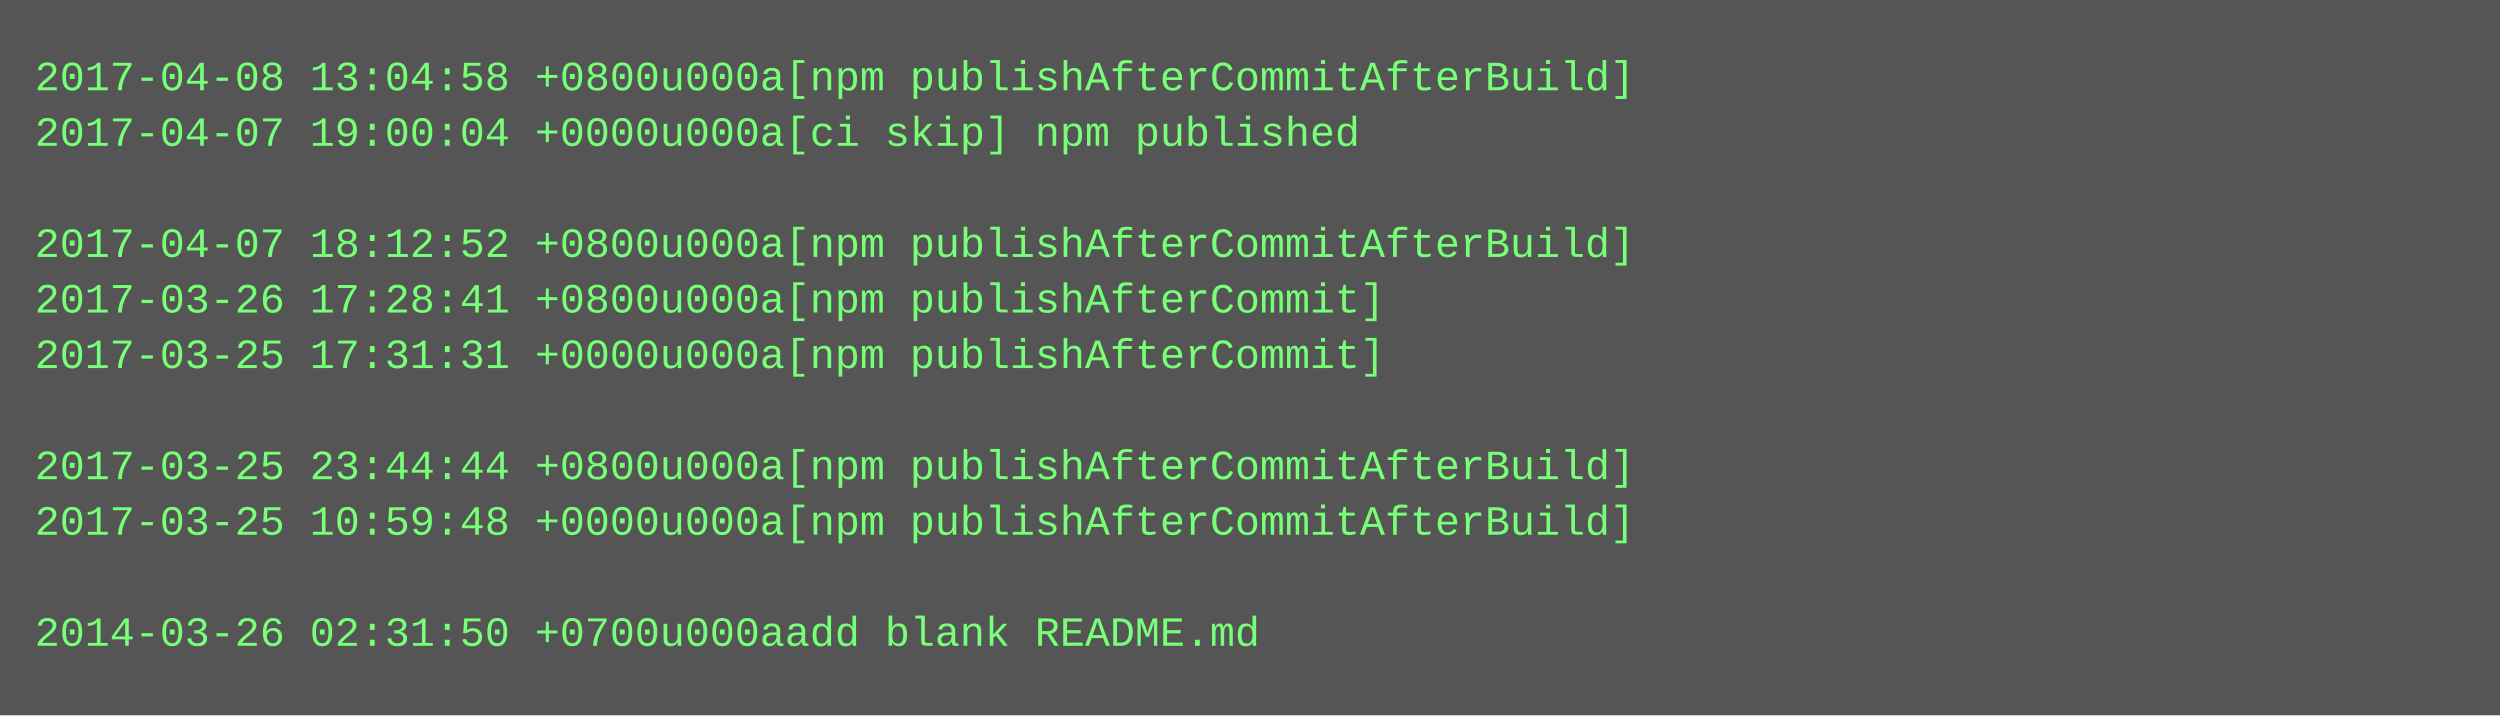
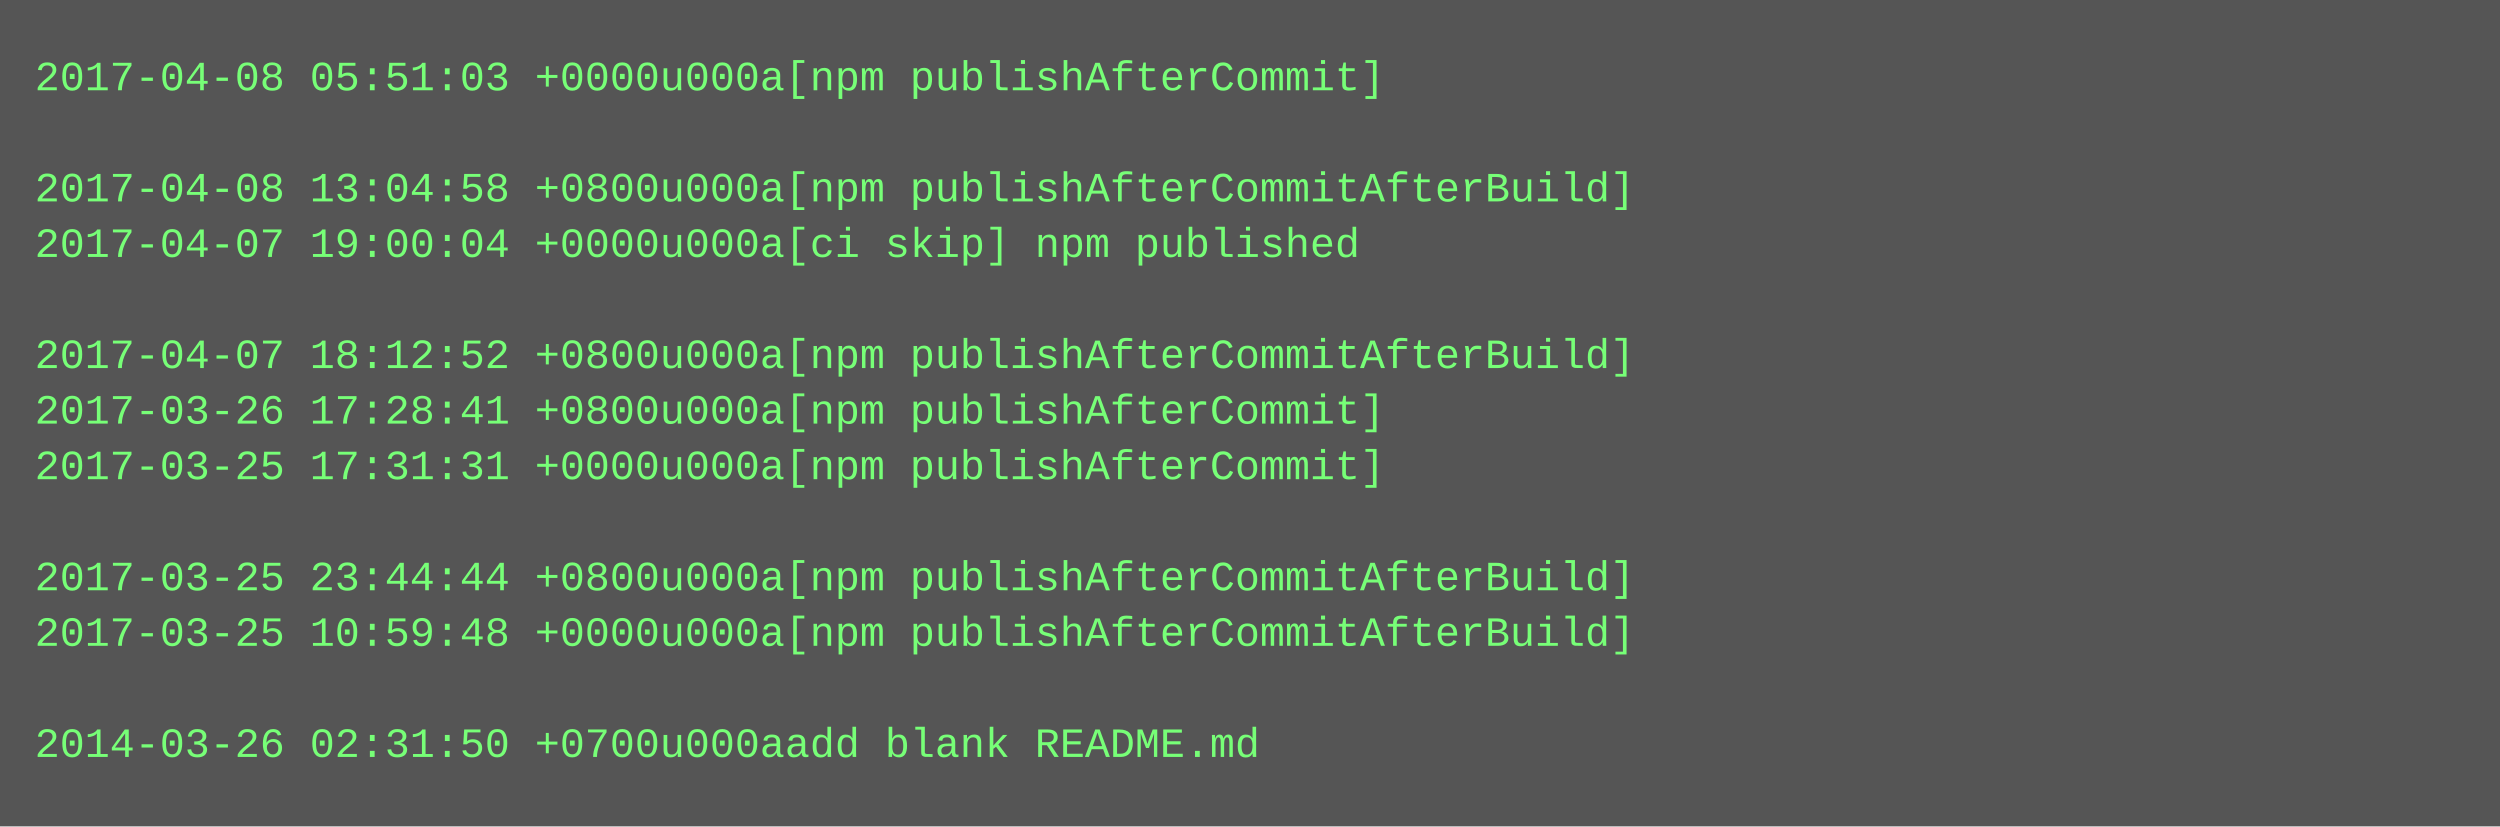
- <svg xmlns="http://www.w3.org/2000/svg" height="206" width="720">
-   <rect height="206" fill="#555" width="720" />
+ <svg xmlns="http://www.w3.org/2000/svg" height="238" width="720">
+   <rect height="238" fill="#555" width="720" />
  <text fill="#7f7" font-family="Courier New" font-size="12" xml:space="preserve">
-     <tspan x="10" y="26">2017-04-08 13:04:58 +0800u000a[npm publishAfterCommitAfterBuild]</tspan>
-     <tspan x="10" y="42">2017-04-07 19:00:04 +0000u000a[ci skip] npm published</tspan>
-     <tspan x="10" y="58" />
-     <tspan x="10" y="74">2017-04-07 18:12:52 +0800u000a[npm publishAfterCommitAfterBuild]</tspan>
-     <tspan x="10" y="90">2017-03-26 17:28:41 +0800u000a[npm publishAfterCommit]</tspan>
-     <tspan x="10" y="106">2017-03-25 17:31:31 +0000u000a[npm publishAfterCommit]</tspan>
-     <tspan x="10" y="122" />
-     <tspan x="10" y="138">2017-03-25 23:44:44 +0800u000a[npm publishAfterCommitAfterBuild]</tspan>
-     <tspan x="10" y="154">2017-03-25 10:59:48 +0000u000a[npm publishAfterCommitAfterBuild]</tspan>
-     <tspan x="10" y="170" />
-     <tspan x="10" y="186">2014-03-26 02:31:50 +0700u000aadd blank README.md</tspan>
+     <tspan x="10" y="26">2017-04-08 05:51:03 +0000u000a[npm publishAfterCommit]</tspan>
+     <tspan x="10" y="42" />
+     <tspan x="10" y="58">2017-04-08 13:04:58 +0800u000a[npm publishAfterCommitAfterBuild]</tspan>
+     <tspan x="10" y="74">2017-04-07 19:00:04 +0000u000a[ci skip] npm published</tspan>
+     <tspan x="10" y="90" />
+     <tspan x="10" y="106">2017-04-07 18:12:52 +0800u000a[npm publishAfterCommitAfterBuild]</tspan>
+     <tspan x="10" y="122">2017-03-26 17:28:41 +0800u000a[npm publishAfterCommit]</tspan>
+     <tspan x="10" y="138">2017-03-25 17:31:31 +0000u000a[npm publishAfterCommit]</tspan>
+     <tspan x="10" y="154" />
+     <tspan x="10" y="170">2017-03-25 23:44:44 +0800u000a[npm publishAfterCommitAfterBuild]</tspan>
+     <tspan x="10" y="186">2017-03-25 10:59:48 +0000u000a[npm publishAfterCommitAfterBuild]</tspan>
+     <tspan x="10" y="202" />
+     <tspan x="10" y="218">2014-03-26 02:31:50 +0700u000aadd blank README.md</tspan>
  </text>
</svg>
